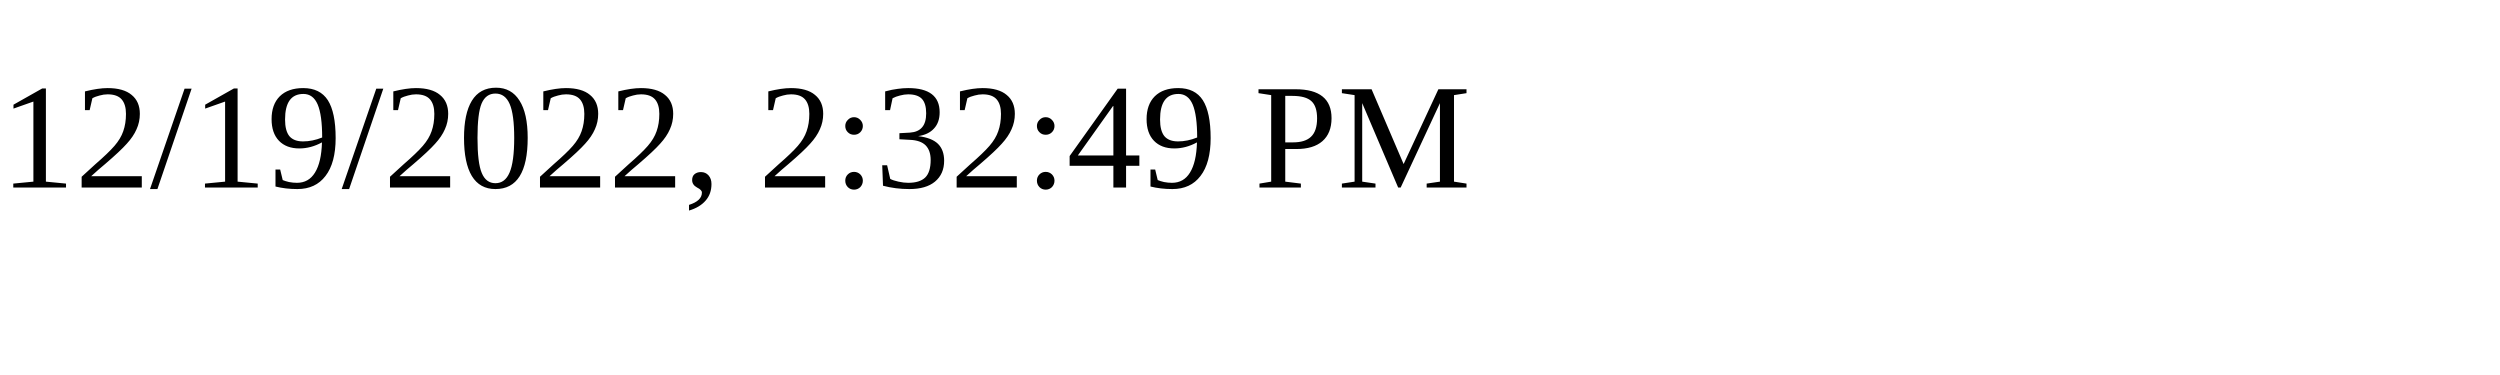
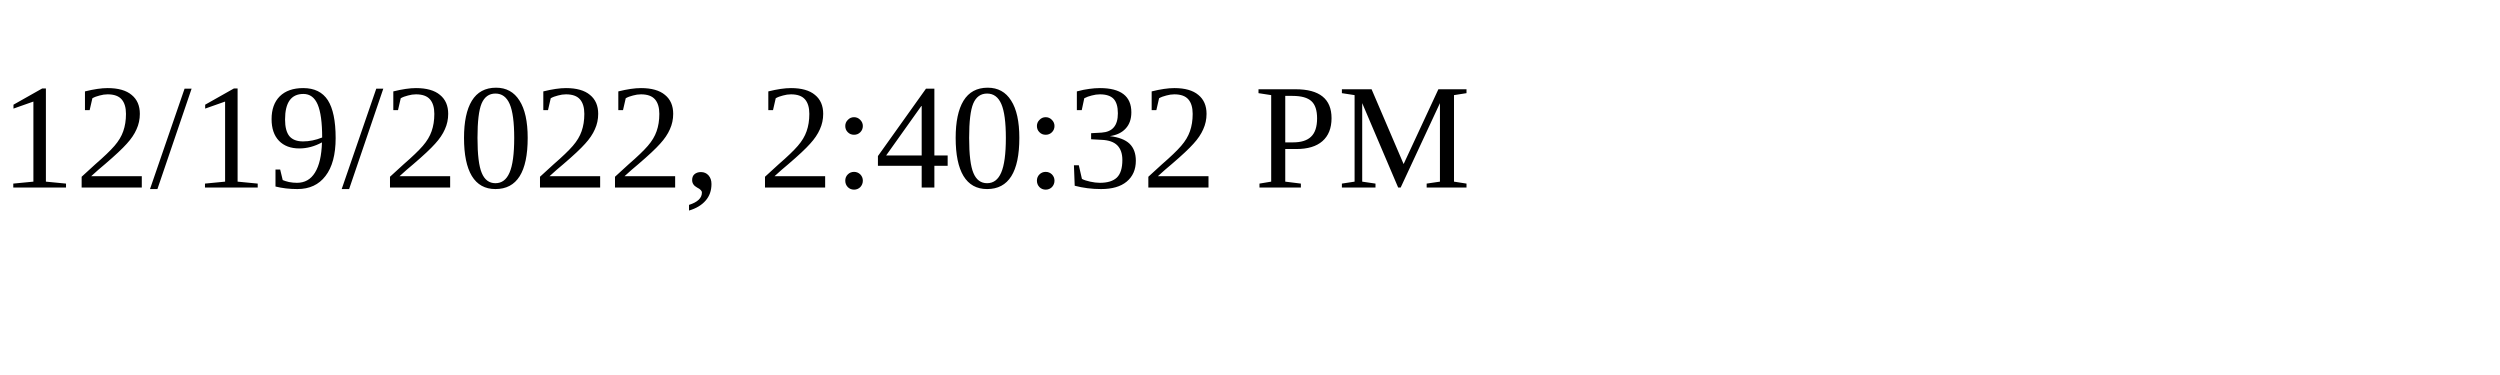
<svg xmlns="http://www.w3.org/2000/svg" height="30" width="200">
-   <text x="0" y="15">12/19/2022, 2:32:49 PM</text>
+   <text x="0" y="15">12/19/2022, 2:40:32 PM</text>
</svg>
